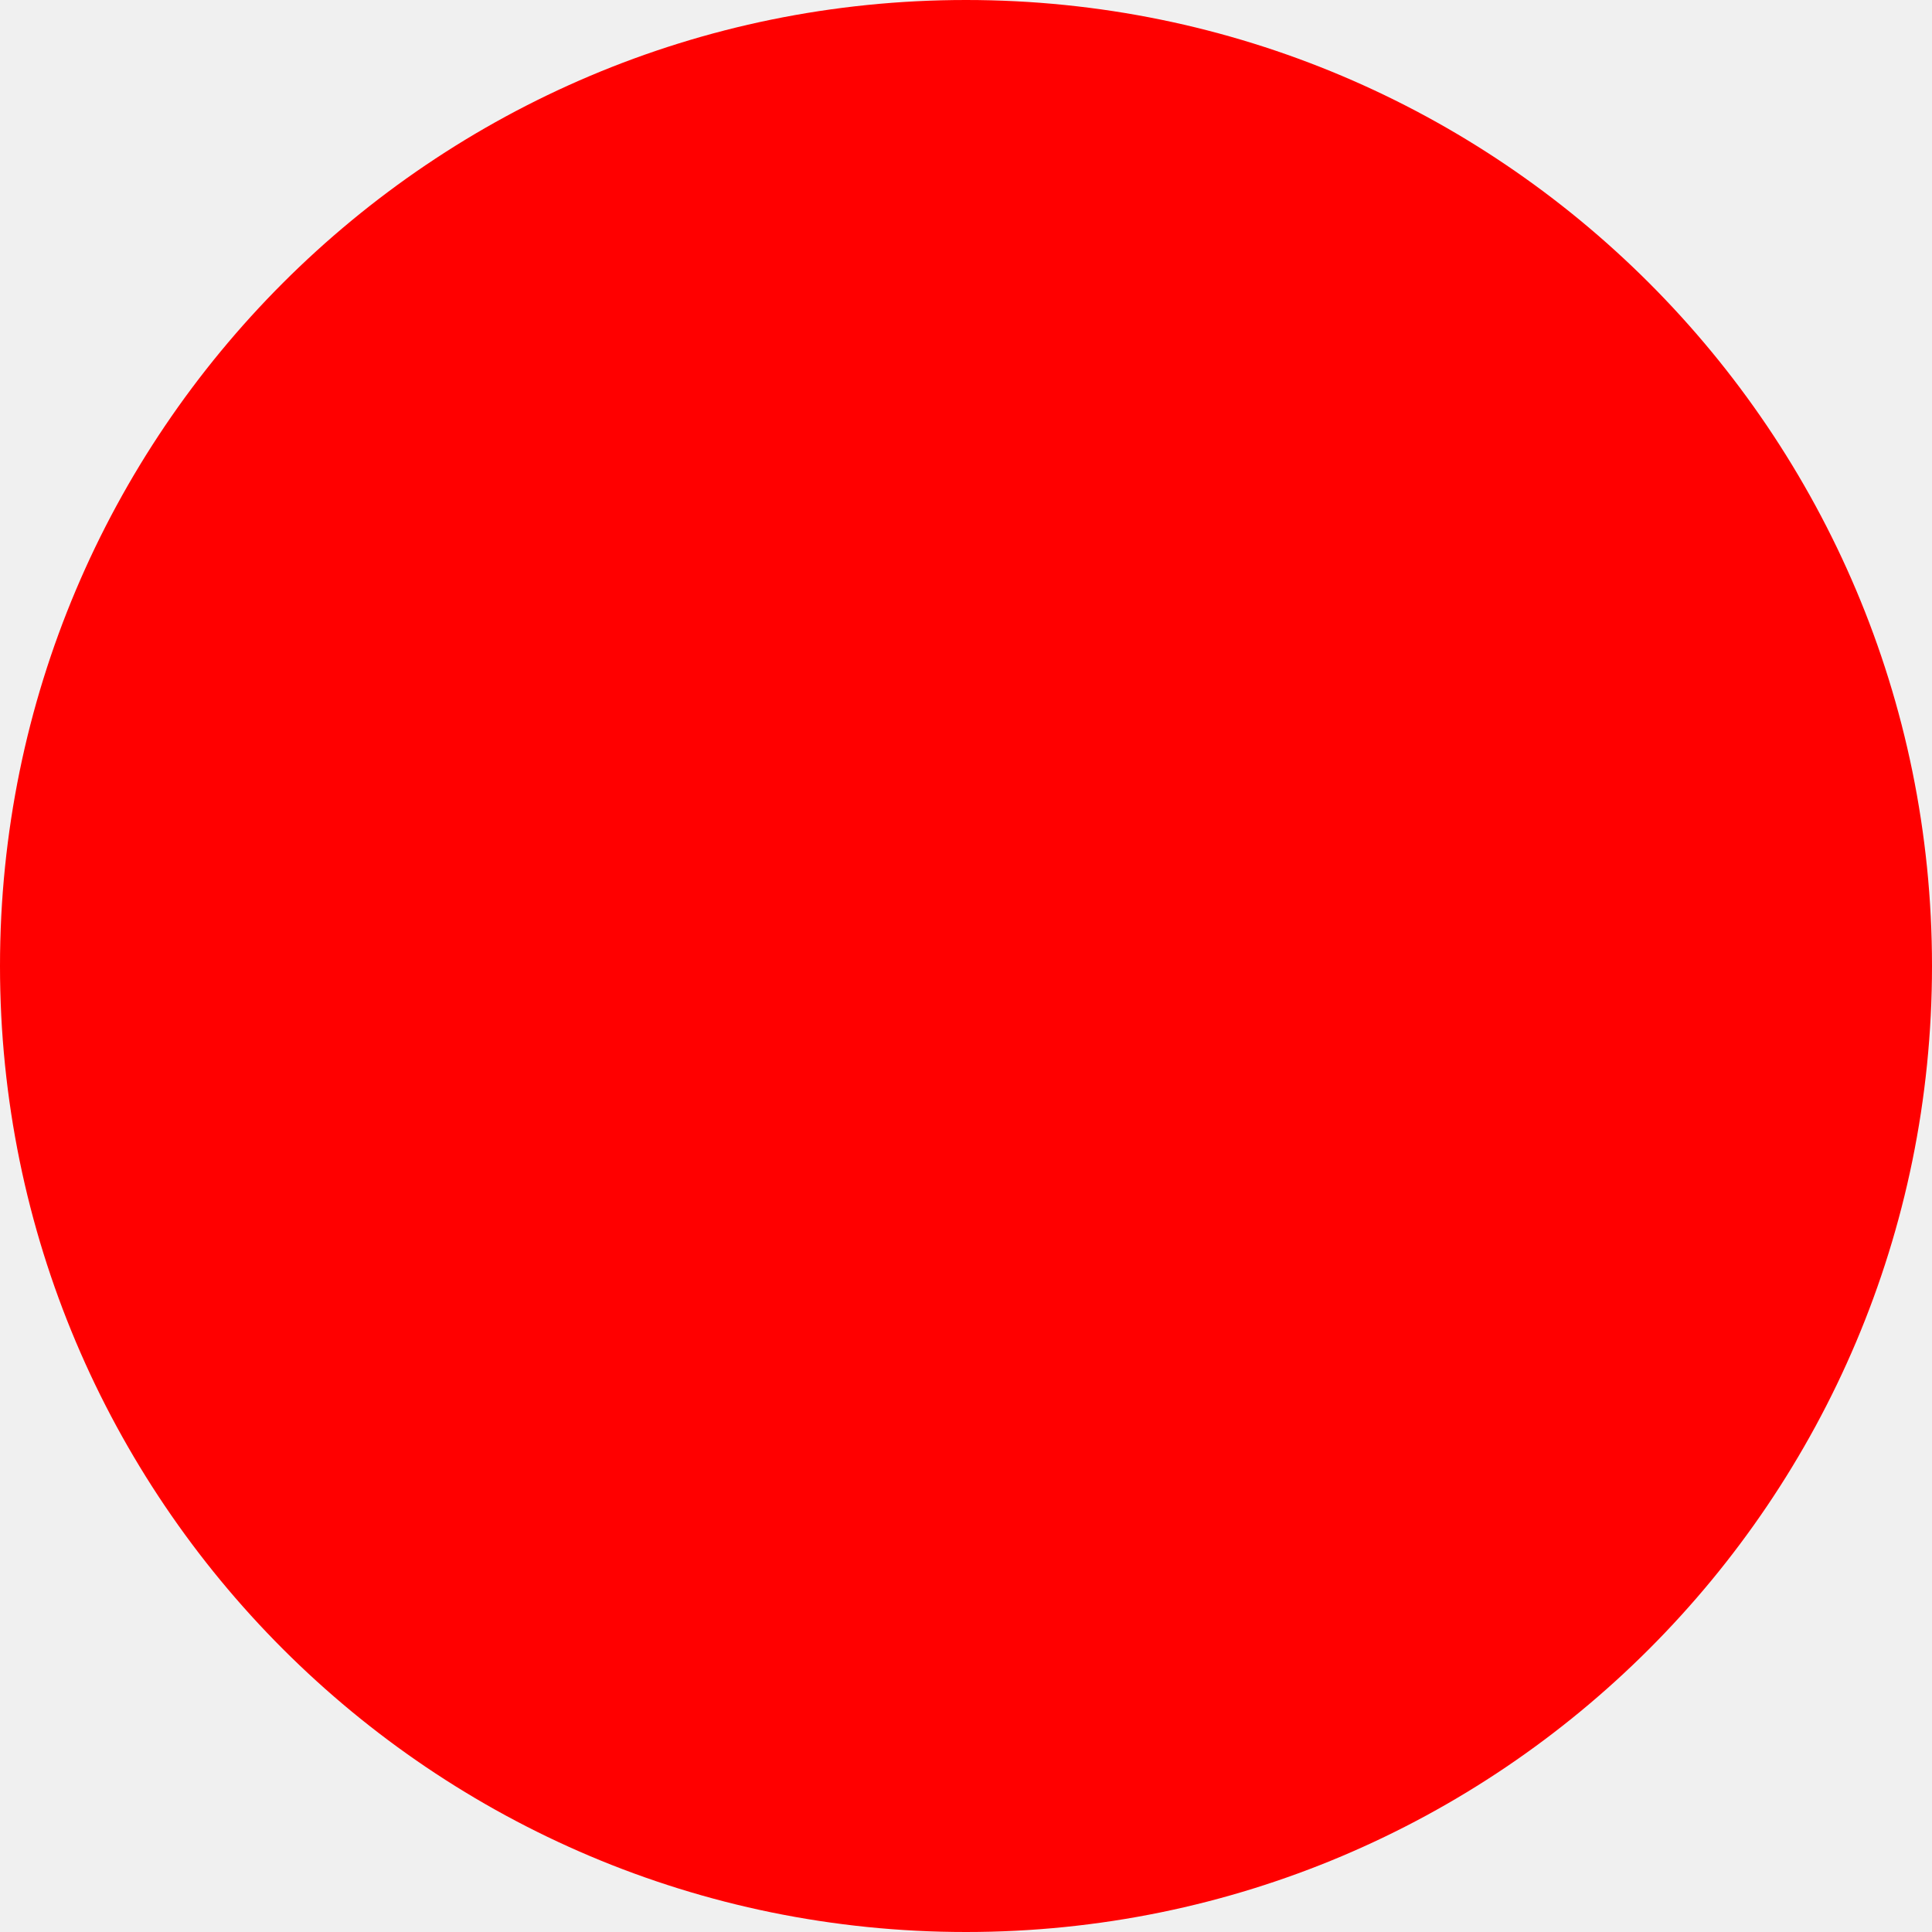
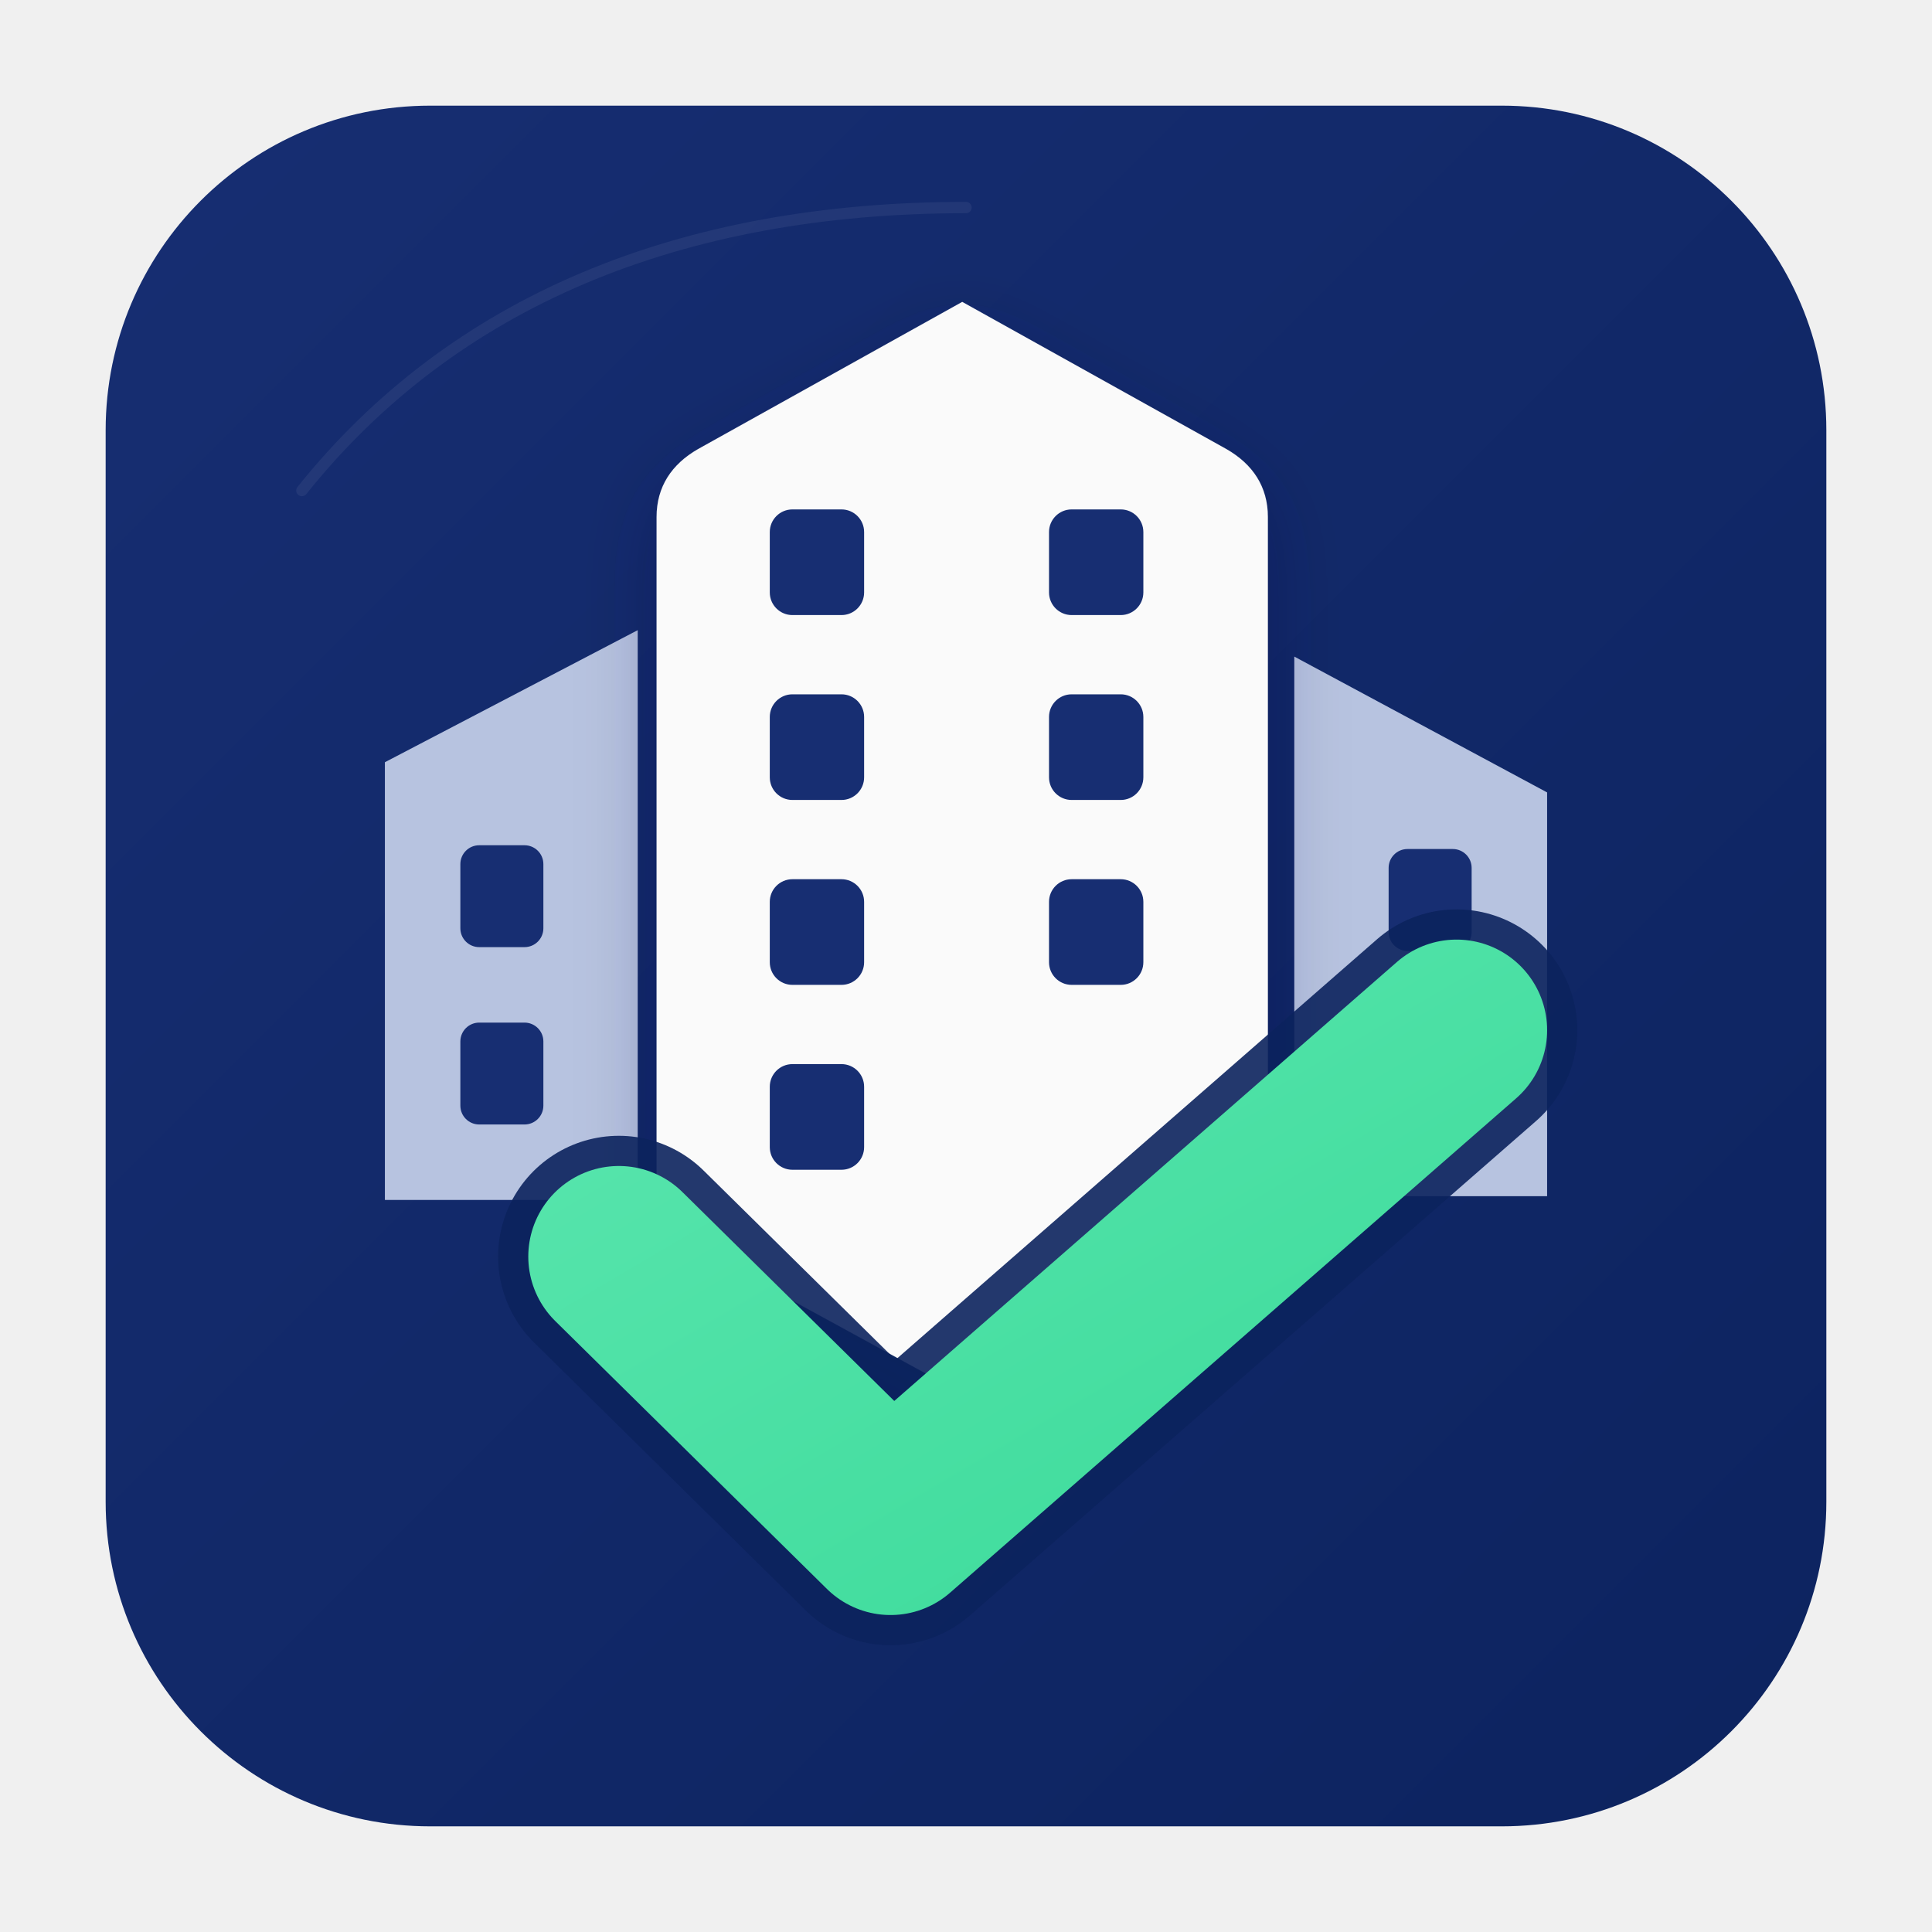
- <svg xmlns="http://www.w3.org/2000/svg" width="512" height="512">
-   <circle cx="256" cy="256" r="256" fill="red" />
+ <svg xmlns="http://www.w3.org/2000/svg" width="512" height="512" viewBox="0 0 512 512">
+   <defs>
+     <linearGradient id="bg" x1="0" y1="0" x2="1" y2="1">
+       <stop offset="0" stop-color="#172E72" />
+       <stop offset="1" stop-color="#0C235F" />
+     </linearGradient>
+     <linearGradient id="check" x1="0" y1="0" x2="1" y2="1">
+       <stop offset="0" stop-color="#58E5AD" />
+       <stop offset="1" stop-color="#3DDB9B" />
+     </linearGradient>
+     <filter id="shadow" x="-30%" y="-30%" width="160%" height="160%">
+       <feDropShadow dx="0" dy="8" stdDeviation="10" flood-color="#071842" flood-opacity=".28" />
+     </filter>
+   </defs>
+   <rect x="28" y="28" width="456" height="456" rx="86" fill="url(#bg)" />
+   <path d="M102 318V202l67-35v151z" fill="#B7C3E0" />
+   <path d="M343 317V174l67 36v107z" fill="#B7C3E0" />
+   <g fill="#172E72">
+     <rect x="122" y="224" width="22" height="27" rx="5" />
+     <rect x="122" y="271" width="22" height="27" rx="5" />
+     <rect x="368" y="225" width="22" height="27" rx="5" />
+   </g>
+   <path d="M174 325V137c0-8 4-14 11-18l70-39 70 39c7 4 11 10 11 18v188l-76 47z" fill="#FAFAFA" filter="url(#shadow)" />
+   <g fill="#172E72">
+     <rect x="204" y="135" width="25" height="28" rx="6" />
+     <rect x="278" y="135" width="25" height="28" rx="6" />
+     <rect x="204" y="184" width="25" height="28" rx="6" />
+     <rect x="278" y="184" width="25" height="28" rx="6" />
+     <rect x="204" y="233" width="25" height="28" rx="6" />
+     <rect x="278" y="233" width="25" height="28" rx="6" />
+     <rect x="204" y="282" width="25" height="28" rx="6" />
+   </g>
+   <path d="M164 333 L236 404 L386 273" fill="none" stroke="#0B225D" stroke-width="64" stroke-linecap="round" stroke-linejoin="round" opacity=".9" />
+   <path d="M164 333 L236 404 L386 273" fill="none" stroke="url(#check)" stroke-width="48" stroke-linecap="round" stroke-linejoin="round" />
+   <path d="M80 130C120 80 180 55 256 55" fill="none" stroke="#FFFFFF" stroke-opacity=".06" stroke-width="3" stroke-linecap="round" />
</svg>
